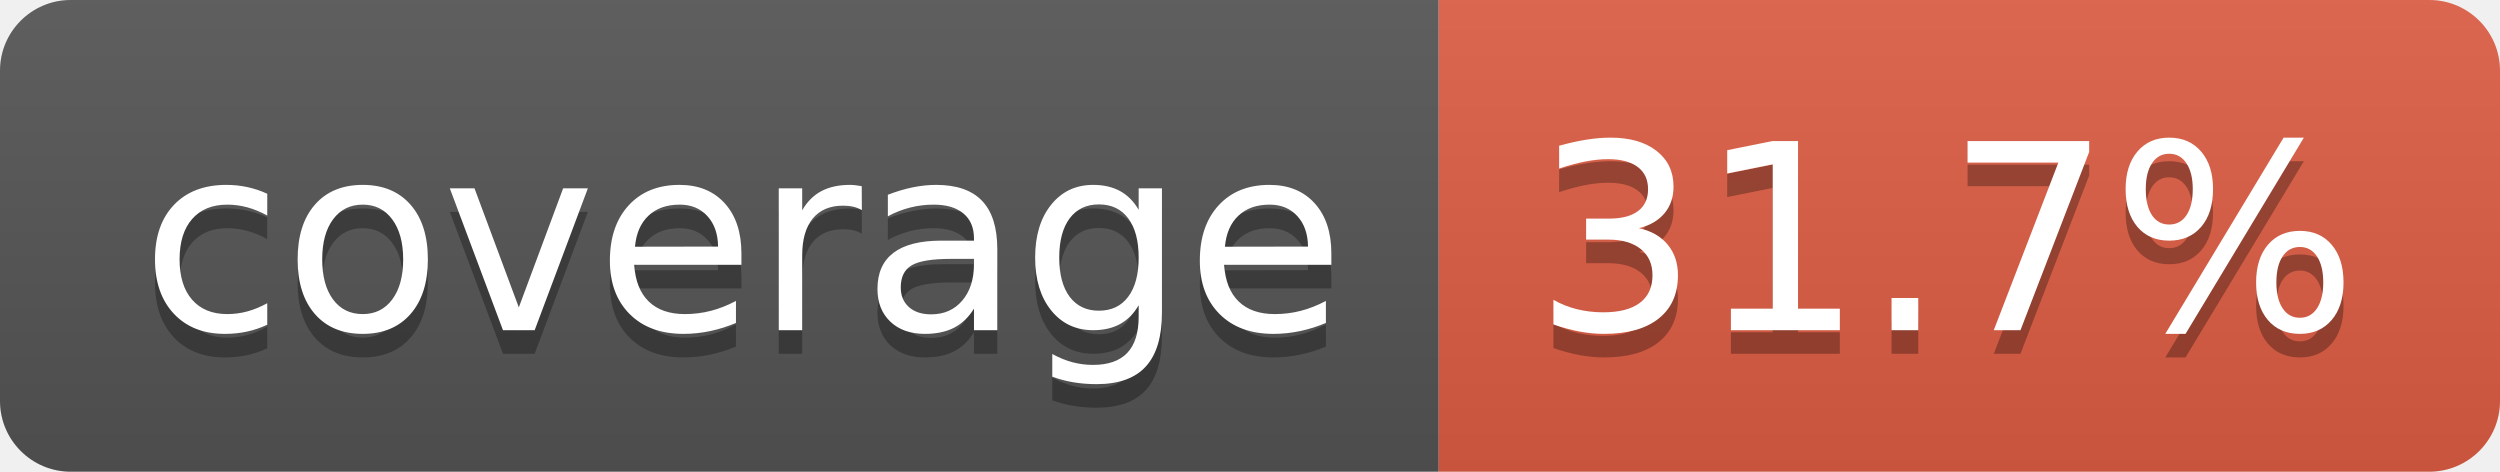
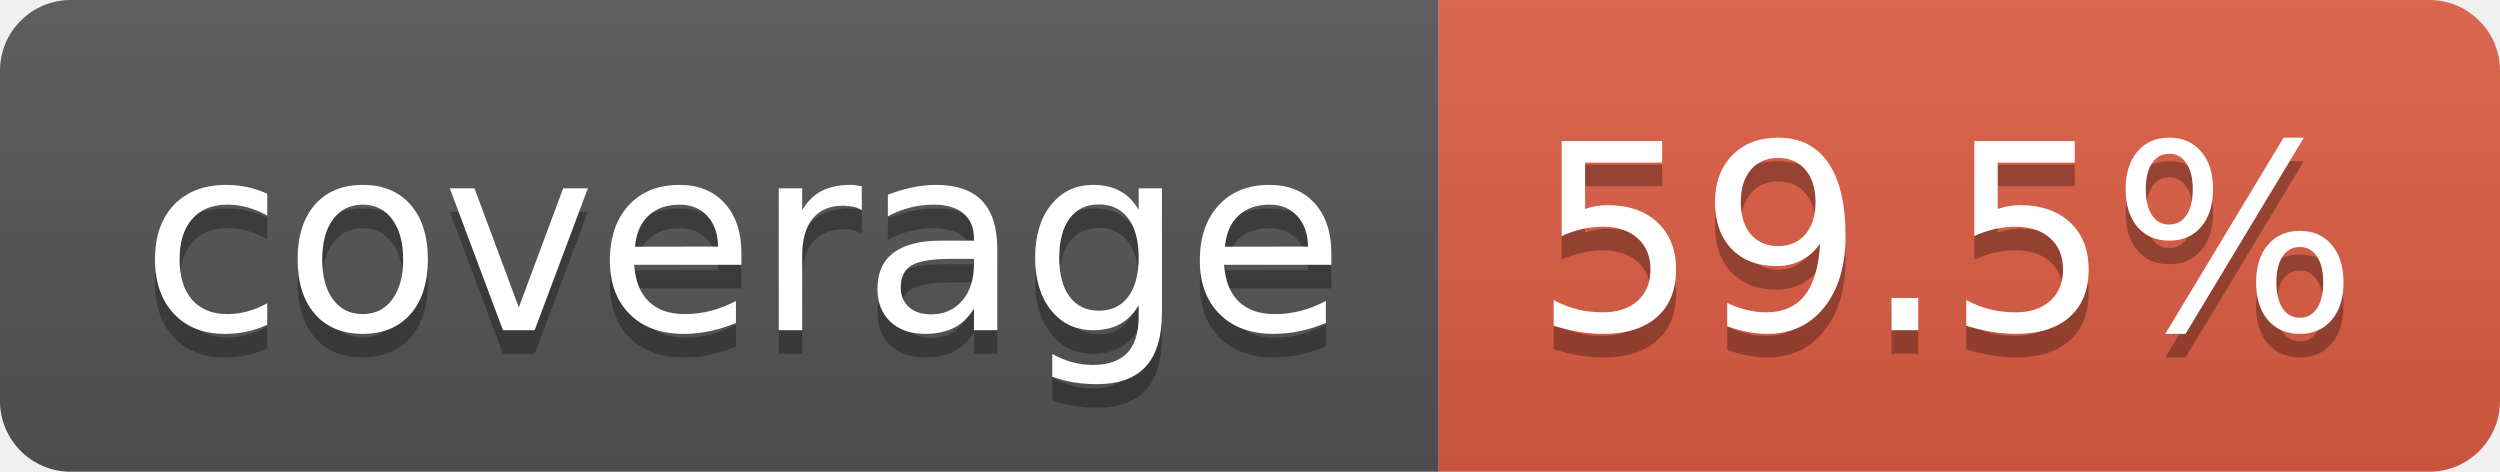
- <svg xmlns="http://www.w3.org/2000/svg" width="106" height="20" role="img" aria-label="coverage: 31.7%">
+ <svg xmlns="http://www.w3.org/2000/svg" width="106" height="20" role="img" aria-label="coverage: 59.5%">
  <linearGradient id="s" x2="0" y2="100%">
    <stop offset="0" stop-color="#bbb" stop-opacity=".1" />
    <stop offset="1" stop-opacity=".1" />
  </linearGradient>
  <clipPath id="r">
    <rect width="106" height="20" rx="3" fill="#fff" />
  </clipPath>
  <g clip-path="url(#r)">
    <rect width="61" height="20" fill="#555" />
    <rect x="61" width="45" height="20" fill="#e05d44" />
    <rect width="106" height="20" fill="url(#s)" />
  </g>
  <g fill="#fff" text-anchor="middle" font-family="Verdana,Geneva,DejaVu Sans,sans-serif" text-rendering="geometricPrecision" font-size="110">
    <text aria-hidden="true" x="315" y="150" fill="#010101" fill-opacity=".3" transform="scale(.1)" textLength="510">coverage</text>
    <text x="315" y="140" transform="scale(.1)" fill="#fff" textLength="510">coverage</text>
-     <text aria-hidden="true" x="825" y="150" fill="#010101" fill-opacity=".3" transform="scale(.1)" textLength="350">31.7%</text>
-     <text x="825" y="140" transform="scale(.1)" fill="#fff" textLength="350">31.7%</text>
+     <text aria-hidden="true" x="825" y="150" fill="#010101" fill-opacity=".3" transform="scale(.1)" textLength="350">59.5%</text>
+     <text x="825" y="140" transform="scale(.1)" fill="#fff" textLength="350">59.5%</text>
  </g>
</svg>
